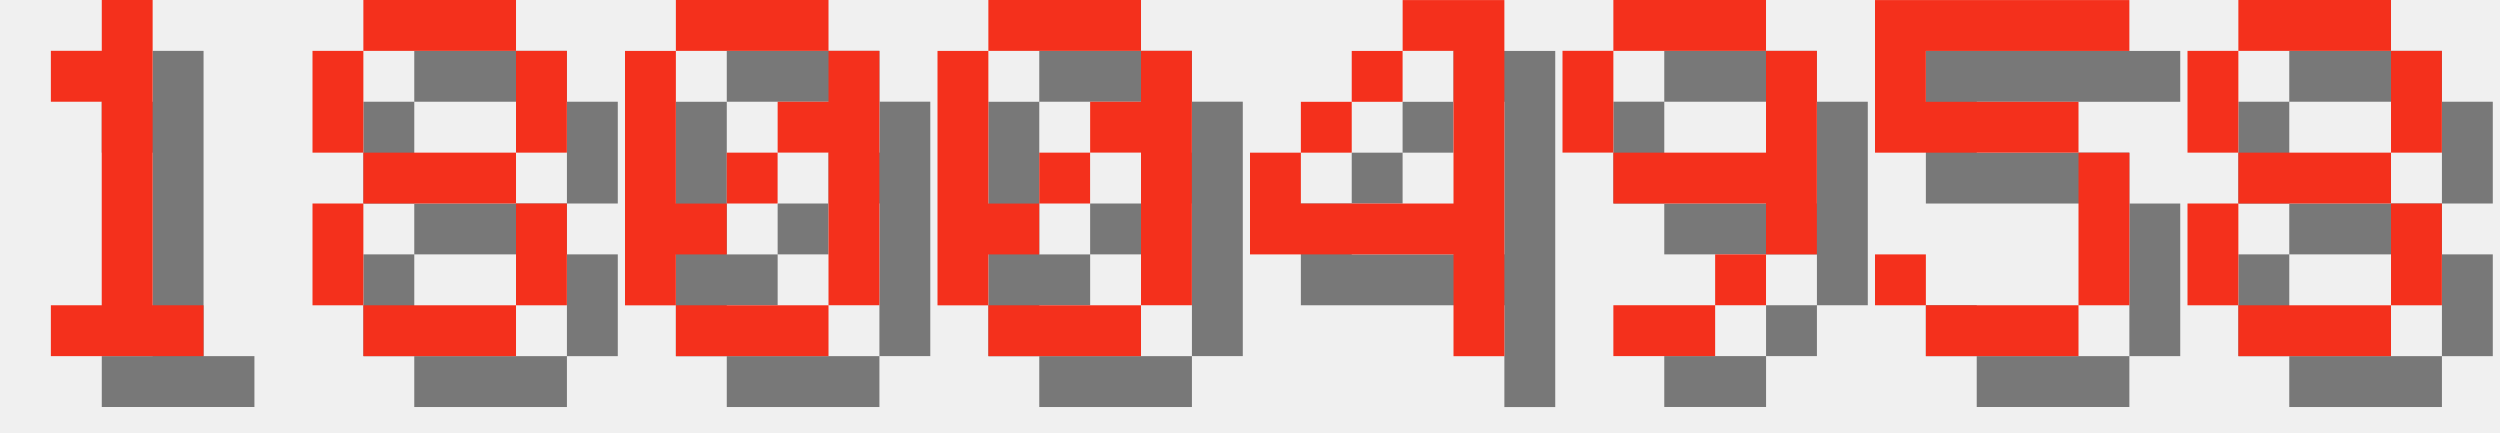
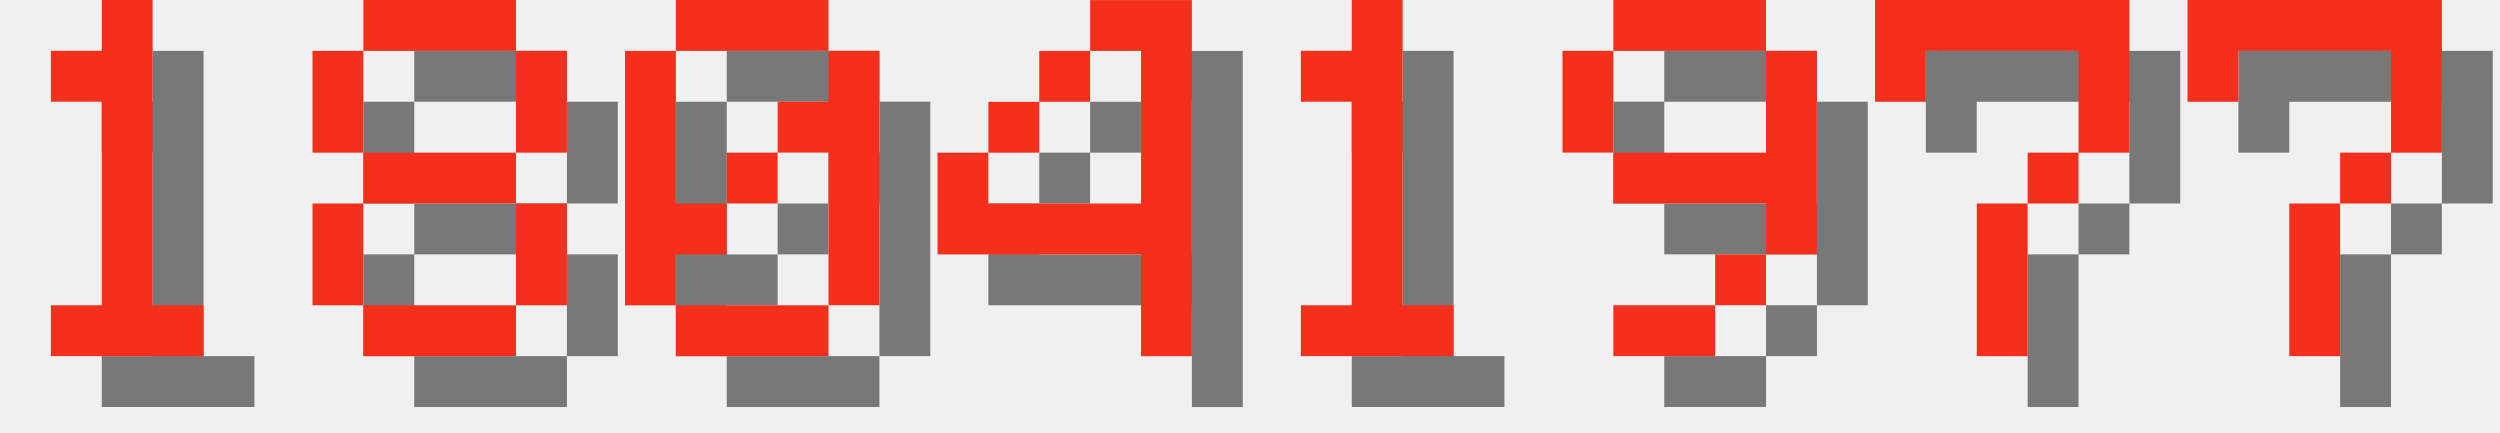
<svg xmlns="http://www.w3.org/2000/svg" version="1.1" width="208.0" height="36">
  <style>
        .text-foreground {
            fill: #F4301C;
        }
        .text-shadow {
            fill: #000000;
            fill-opacity: 0.5;
        }
    </style>
  <g class="digit" id="digit_1" transform="translate(0.0, 0), scale(4)">
    <path id="digit_1_shadow" class="text-shadow" d="m2.117 2.117v1.058h1.058v4.233h-1.058v1.058h3.175v-1.058h-1.058v-6.35h-1.058v1.058h-1.058z" fill-opacity=".5" style="paint-order:stroke fill markers" />
    <path id="digit_1_fg" class="text-foreground" d="m1.058 1.058v1.058h1.058v4.233h-1.058v1.058h3.175v-1.058h-1.058v-6.35h-1.058v1.058h-1.058z" fill="#fff" style="paint-order:stroke fill markers" />
  </g>
  <g class="digit" id="digit_8" transform="translate(26.0, 0), scale(4)">
    <path id="digit_8_shadow" class="text-shadow" d="m2.117 1.058v1.058h3.175v-1.058h-3.175zm3.175 1.058v2.117h1.058v-2.117h-1.058zm0 2.117h-3.175v1.058h3.175v-1.058zm0 1.058v2.117h1.058v-2.117h-1.058zm0 2.117h-3.175v1.058h3.175v-1.058zm-3.175 0v-2.117h-1.058v2.117h1.058zm0-3.175v-2.117h-1.058v2.117h1.058z" fill-opacity=".5" style="paint-order:stroke fill markers" />
    <path id="digit_8_fg" class="text-foreground" d="m1.058 0v1.058h3.175v-1.058h-3.175zm3.175 1.058v2.117h1.058v-2.117h-1.058zm0 2.117h-3.175v1.058h3.175v-1.058zm0 1.058v2.117h1.058v-2.117h-1.058zm0 2.117h-3.175v1.058h3.175v-1.058zm-3.175 0v-2.117h-1.058v2.117h1.058zm0-3.175v-2.117h-1.058v2.117h1.058z" fill="#fff" style="paint-order:stroke fill markers" />
  </g>
  <g class="digit" id="digit_0" transform="translate(52.0, 0), scale(4)">
    <path id="digit_0_shadow" class="text-shadow" d="m2.117 1.058v1.058h3.175v-1.058h-3.175zm3.175 1.058v1.058h-1.058v1.058h1.058v3.175h1.058v-5.292h-1.058zm0 5.292h-3.175v1.058h3.175v-1.058zm-3.175 0v-1.058h1.058v-1.058h-1.058v-3.175h-1.058v5.292h1.058zm1.058-2.117h1.058v-1.058h-1.058v1.058z" fill-opacity=".5" style="paint-order:stroke fill markers" />
    <path id="digit_0_fg" class="text-foreground" d="m1.058 0v1.058h3.175v-1.058h-3.175zm3.175 1.058v1.058h-1.058v1.058h1.058v3.175h1.058v-5.292h-1.058zm0 5.292h-3.175v1.058h3.175v-1.058zm-3.175 0v-1.058h1.058v-1.058h-1.058v-3.175h-1.058v5.292h1.058zm1.058-2.117h1.058v-1.058h-1.058v1.058z" fill="#fff" style="paint-order:stroke fill markers" />
  </g>
-   <g class="digit" id="digit_0" transform="translate(78.0, 0), scale(4)">
-     <path id="digit_0_shadow" class="text-shadow" d="m2.117 1.058v1.058h3.175v-1.058h-3.175zm3.175 1.058v1.058h-1.058v1.058h1.058v3.175h1.058v-5.292h-1.058zm0 5.292h-3.175v1.058h3.175v-1.058zm-3.175 0v-1.058h1.058v-1.058h-1.058v-3.175h-1.058v5.292h1.058zm1.058-2.117h1.058v-1.058h-1.058v1.058z" fill-opacity=".5" style="paint-order:stroke fill markers" />
-     <path id="digit_0_fg" class="text-foreground" d="m1.058 0v1.058h3.175v-1.058h-3.175zm3.175 1.058v1.058h-1.058v1.058h1.058v3.175h1.058v-5.292h-1.058zm0 5.292h-3.175v1.058h3.175v-1.058zm-3.175 0v-1.058h1.058v-1.058h-1.058v-3.175h-1.058v5.292h1.058zm1.058-2.117h1.058v-1.058h-1.058v1.058z" fill="#fff" style="paint-order:stroke fill markers" />
-   </g>
-   <g class="digit" id="digit_4" transform="translate(104.0, 0), scale(4)">
+   <g class="digit" id="digit_4" transform="translate(78.0, 0), scale(4)">
    <path id="digit_4_shadow" class="text-shadow" d="m4.233 1.058v1.058h1.058v3.175h-3.175v-1.058h-1.058v2.117h4.233v2.117h1.058v-7.408h-2.117zm-2.117 3.175h1.058v-1.058h-1.058v1.058zm1.058-1.058h1.058v-1.058h-1.058v1.058z" fill-opacity=".5" style="paint-order:stroke fill markers" />
    <path id="digit_4_fg" class="text-foreground" d="m3.175 0v1.058h1.058v3.175h-3.175v-1.058h-1.058v2.117h4.233v2.117h1.058v-7.408h-2.117zm-2.117 3.175h1.058v-1.058h-1.058v1.058zm1.058-1.058h1.058v-1.058h-1.058v1.058z" fill="#fff" style="paint-order:stroke fill markers" />
+   </g>
+   <g class="digit" id="digit_1" transform="translate(104.0, 0), scale(4)">
+     <path id="digit_1_shadow" class="text-shadow" d="m2.117 2.117v1.058h1.058v4.233h-1.058v1.058h3.175v-1.058h-1.058v-6.35h-1.058v1.058h-1.058z" fill-opacity=".5" style="paint-order:stroke fill markers" />
+     <path id="digit_1_fg" class="text-foreground" d="m1.058 1.058v1.058h1.058v4.233h-1.058v1.058h3.175v-1.058h-1.058v-6.35h-1.058v1.058h-1.058z" fill="#fff" style="paint-order:stroke fill markers" />
  </g>
  <g class="digit" id="digit_9" transform="translate(130.0, 0), scale(4)">
    <path id="digit_9_shadow" class="text-shadow" d="m2.117 1.058v1.058h3.175v-1.058h-3.175zm3.175 1.058v2.117h-3.175v1.058h3.175v1.058h1.058v-4.233h-1.058zm0 4.233h-1.058v1.058h1.058v-1.058zm-1.058 1.058h-2.117v1.058h2.117v-1.058zm-2.117-3.175v-2.117h-1.058v2.117h1.058z" fill-opacity=".5" style="paint-order:stroke fill markers" />
    <path id="digit_9_fg" class="text-foreground" d="m1.058 0v1.058h3.175v-1.058h-3.175zm3.175 1.058v2.117h-3.175v1.058h3.175v1.058h1.058v-4.233h-1.058zm0 4.233h-1.058v1.058h1.058v-1.058zm-1.058 1.058h-2.117v1.058h2.117v-1.058zm-2.117-3.175v-2.117h-1.058v2.117h1.058z" fill="#fff" style="paint-order:stroke fill markers" />
  </g>
-   <g class="digit" id="digit_5" transform="translate(156.0, 0), scale(4)">
-     <path id="digit_5_shadow" class="text-shadow" d="m1.058 1.058v3.175h4.233v3.175h-3.175v-1.058h-1.058v1.058h1.058v1.058h3.175v-1.058h1.058v-3.175h-1.058v-1.058h-3.175v-1.058h4.233v-1.058h-5.292z" fill-opacity=".5" style="paint-order:stroke fill markers" />
-     <path id="digit_5_fg" class="text-foreground" d="m0 0v3.175h4.233v3.175h-3.175v-1.058h-1.058v1.058h1.058v1.058h3.175v-1.058h1.058v-3.175h-1.058v-1.058h-3.175v-1.058h4.233v-1.058h-5.292z" fill="#fff" style="paint-order:stroke fill markers" />
+   <g class="digit" id="digit_7" transform="translate(156.0, 0), scale(4)">
+     <path id="digit_7_shadow" class="text-shadow" d="m1.058 1.058 2e-6 2.117h1.058v-1.058h3.175v1.058l2e-7 1.058h-1.058v1.058h-1.058l4e-7 3.175 1.058 1e-7v-3.175h1.058v-1.058h1.058l5e-7 -1.058v-2.117z" fill-opacity=".5" style="paint-order:stroke fill markers" />
+     <path id="digit_7_fg" class="text-foreground" d="m0 0 2e-6 2.117h1.058v-1.058h3.175v1.058l2e-7 1.058h-1.058v1.058h-1.058l4e-7 3.175 1.058 1e-7v-3.175h1.058v-1.058h1.058l5e-7 -1.058v-2.117z" fill="#fff" style="paint-order:stroke fill markers" />
  </g>
-   <g class="digit" id="digit_8" transform="translate(182.0, 0), scale(4)">
-     <path id="digit_8_shadow" class="text-shadow" d="m2.117 1.058v1.058h3.175v-1.058h-3.175zm3.175 1.058v2.117h1.058v-2.117h-1.058zm0 2.117h-3.175v1.058h3.175v-1.058zm0 1.058v2.117h1.058v-2.117h-1.058zm0 2.117h-3.175v1.058h3.175v-1.058zm-3.175 0v-2.117h-1.058v2.117h1.058zm0-3.175v-2.117h-1.058v2.117h1.058z" fill-opacity=".5" style="paint-order:stroke fill markers" />
-     <path id="digit_8_fg" class="text-foreground" d="m1.058 0v1.058h3.175v-1.058h-3.175zm3.175 1.058v2.117h1.058v-2.117h-1.058zm0 2.117h-3.175v1.058h3.175v-1.058zm0 1.058v2.117h1.058v-2.117h-1.058zm0 2.117h-3.175v1.058h3.175v-1.058zm-3.175 0v-2.117h-1.058v2.117h1.058zm0-3.175v-2.117h-1.058v2.117h1.058z" fill="#fff" style="paint-order:stroke fill markers" />
+   <g class="digit" id="digit_7" transform="translate(182.0, 0), scale(4)">
+     <path id="digit_7_shadow" class="text-shadow" d="m1.058 1.058 2e-6 2.117h1.058v-1.058h3.175v1.058l2e-7 1.058h-1.058v1.058h-1.058l4e-7 3.175 1.058 1e-7v-3.175h1.058v-1.058h1.058l5e-7 -1.058v-2.117z" fill-opacity=".5" style="paint-order:stroke fill markers" />
+     <path id="digit_7_fg" class="text-foreground" d="m0 0 2e-6 2.117h1.058v-1.058h3.175v1.058l2e-7 1.058h-1.058v1.058h-1.058l4e-7 3.175 1.058 1e-7v-3.175h1.058v-1.058h1.058l5e-7 -1.058v-2.117z" fill="#fff" style="paint-order:stroke fill markers" />
  </g>
</svg>
